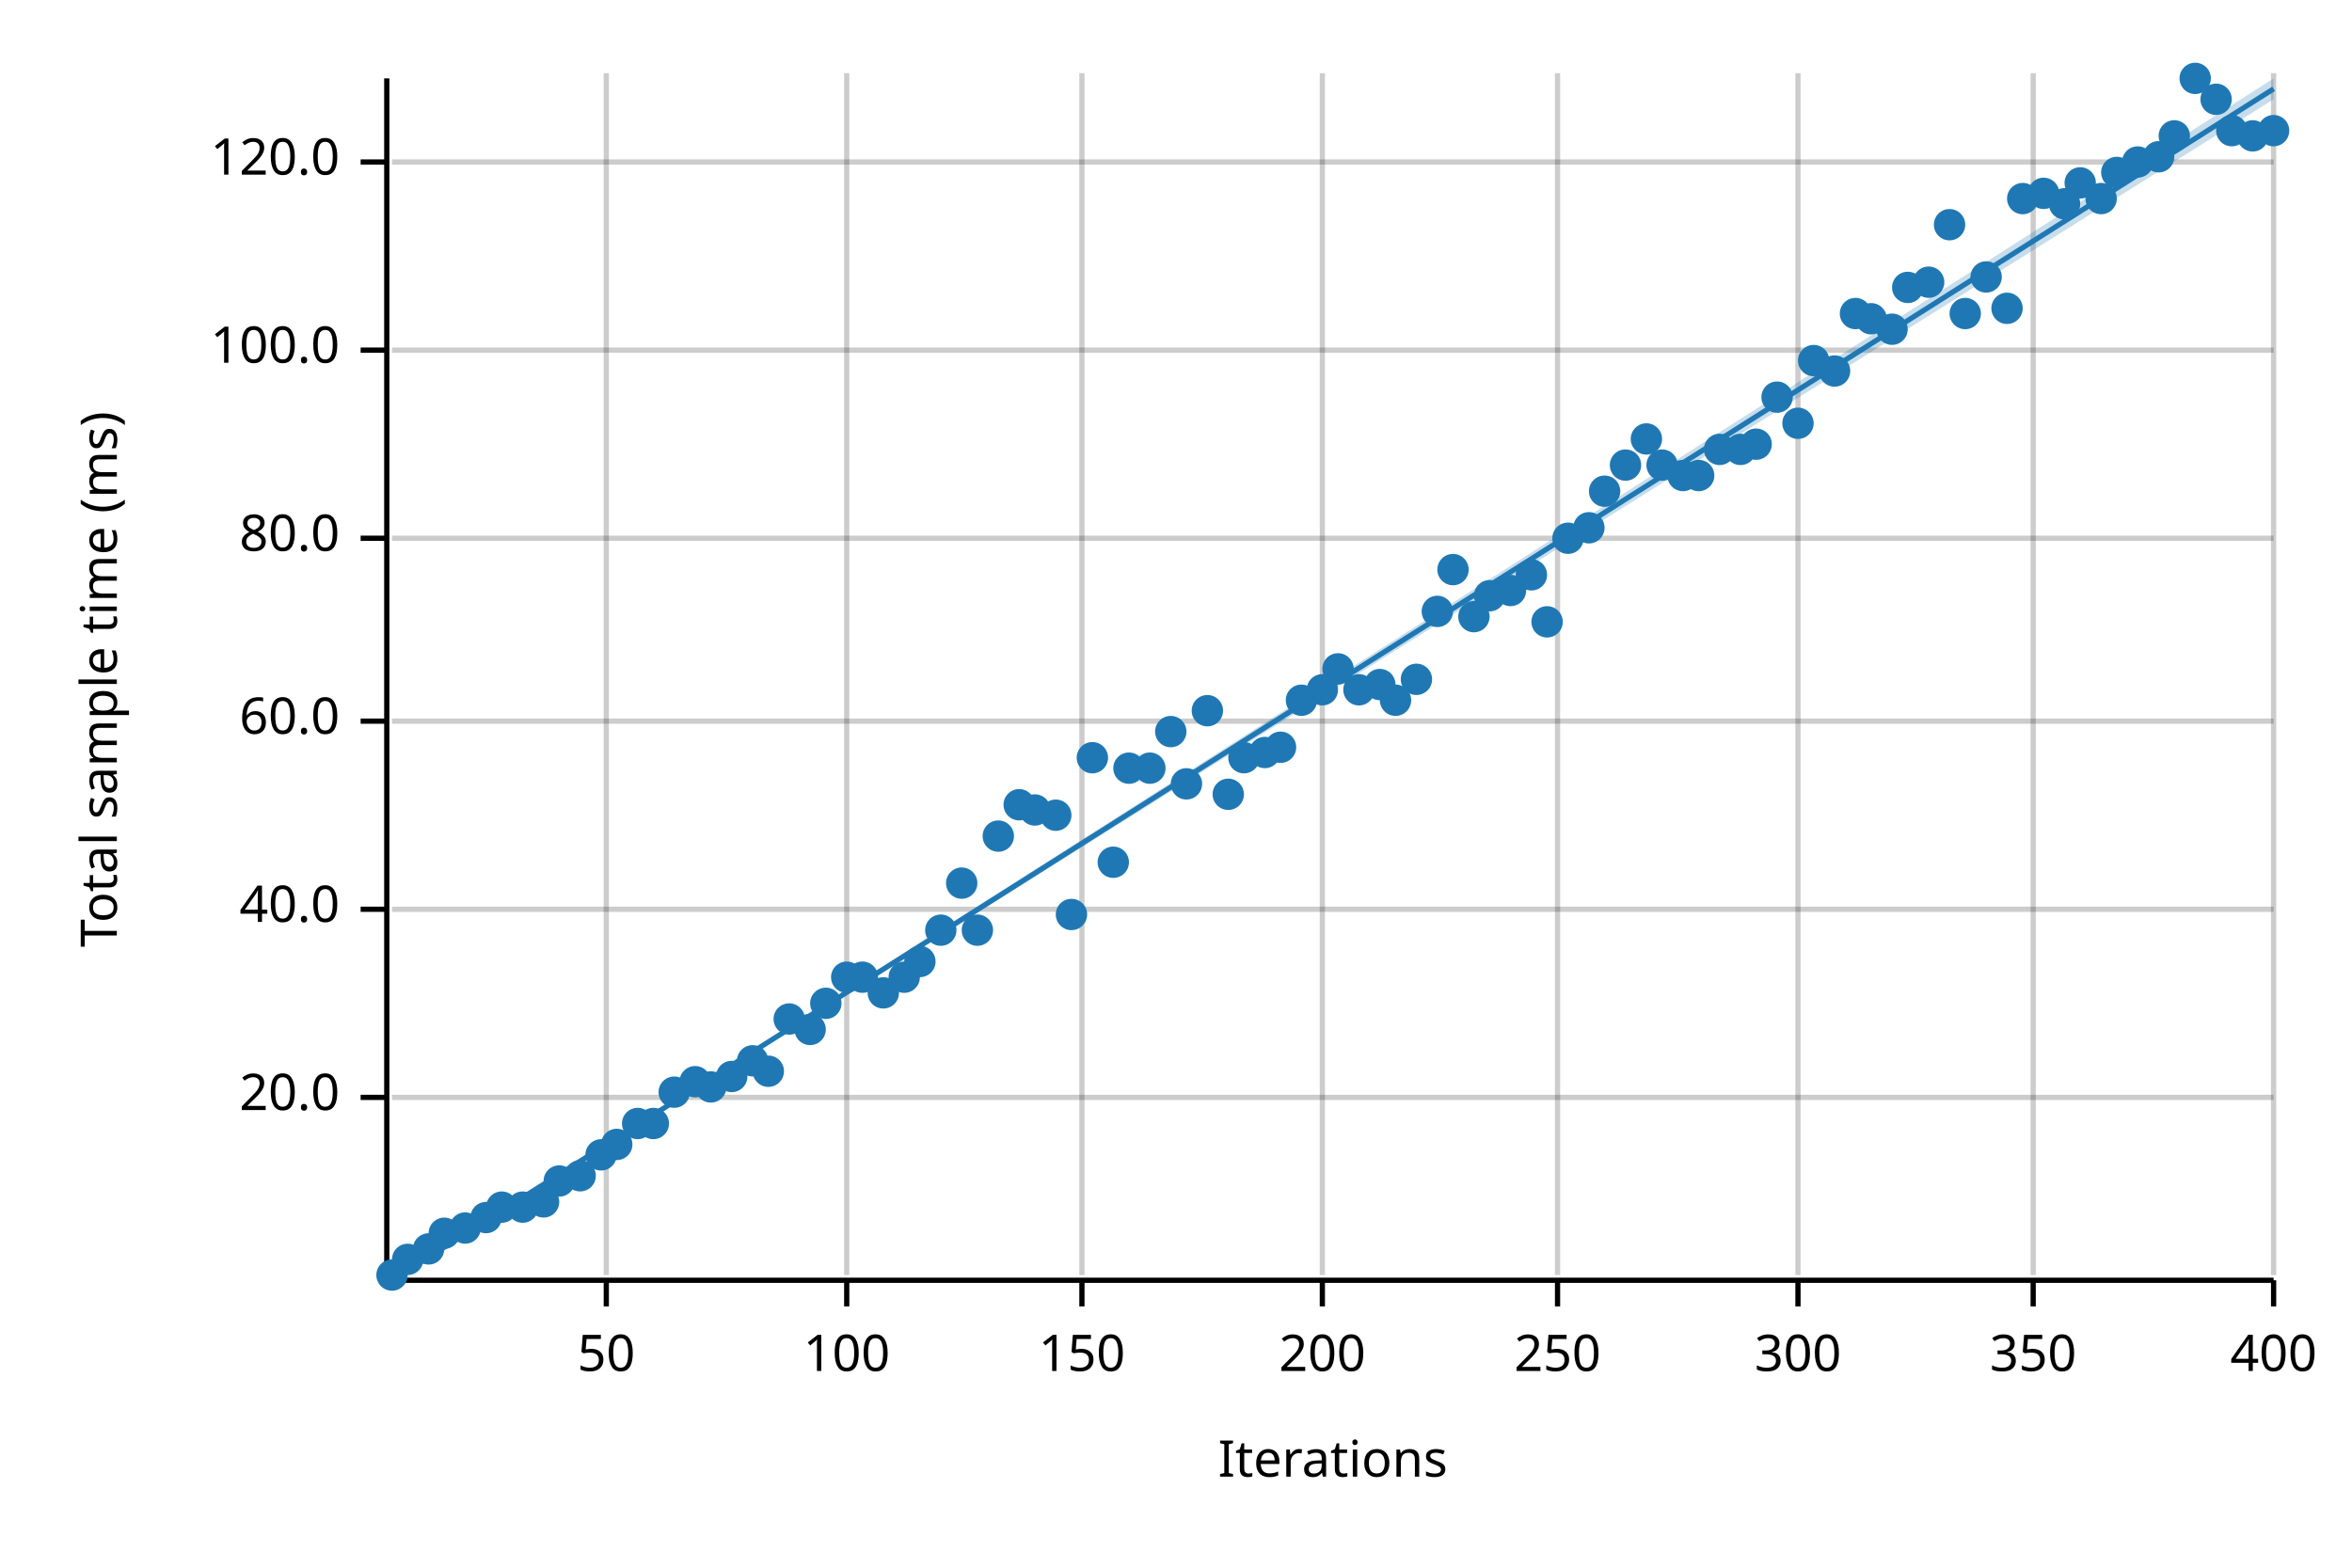
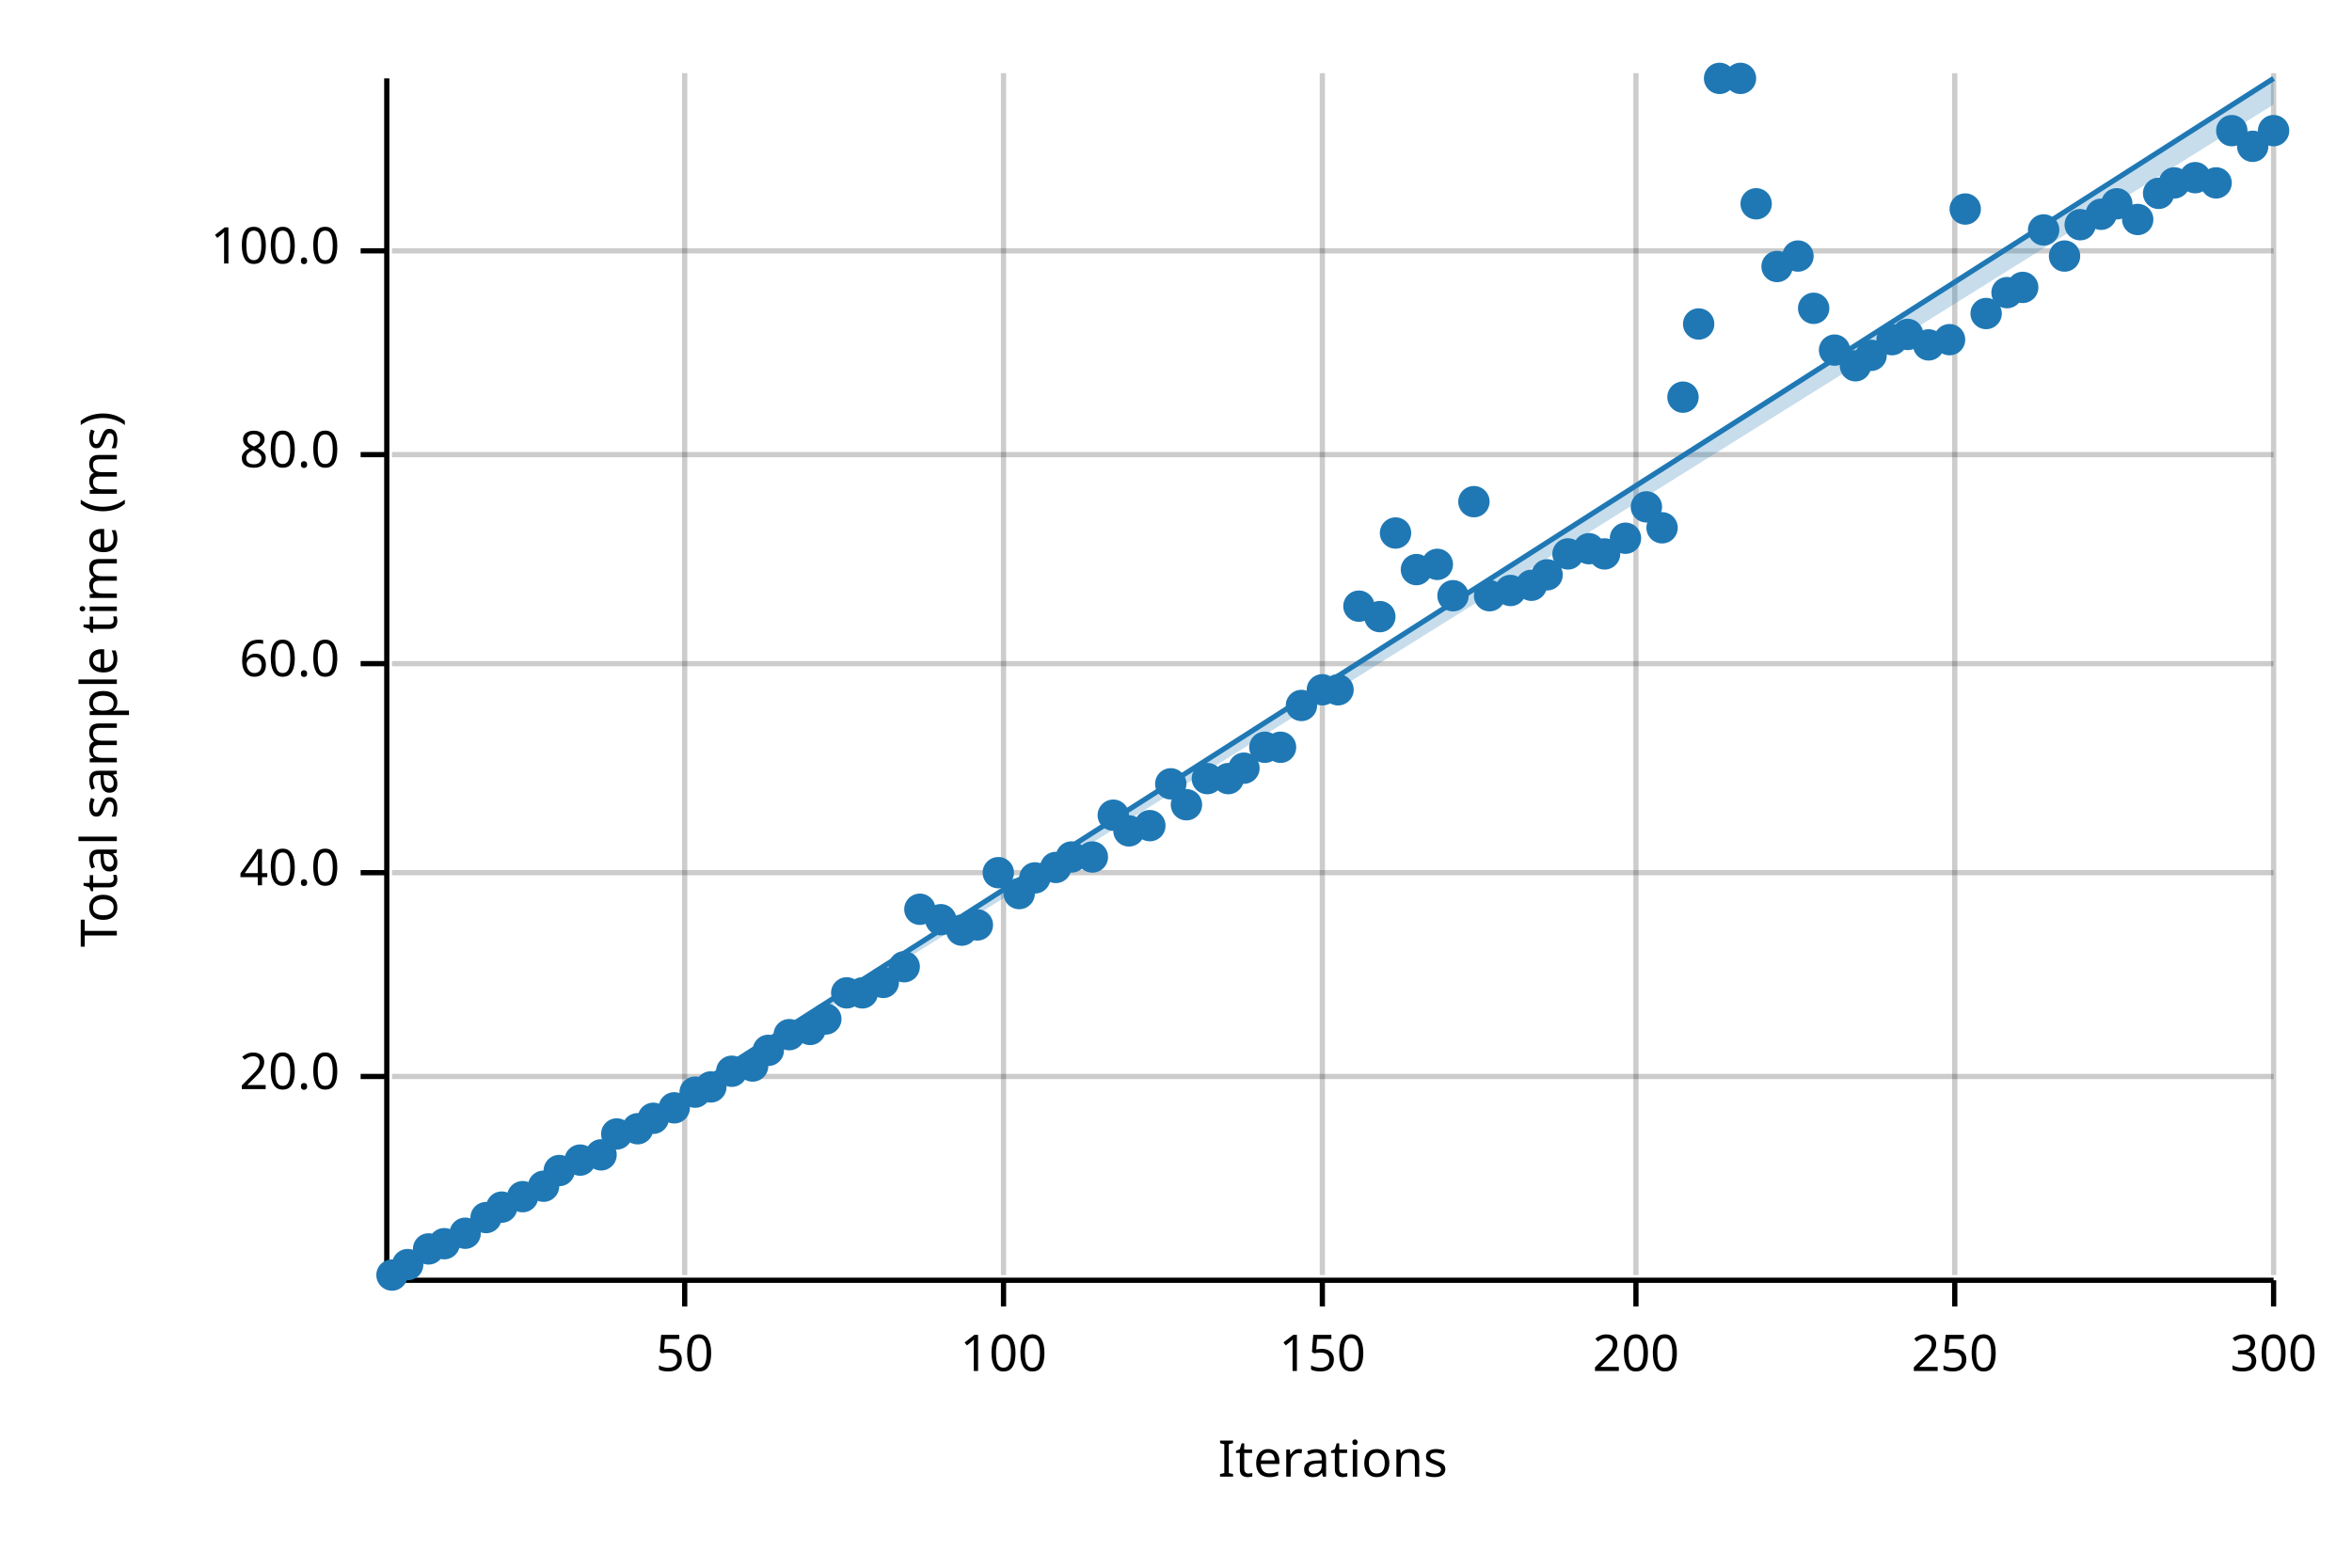
<svg xmlns="http://www.w3.org/2000/svg" width="450" height="300" viewBox="0 0 450 300">
  <text x="15" y="130" dy="0.76em" text-anchor="middle" font-family="sans-serif" font-size="9.677" opacity="1" fill="#000000" transform="rotate(270, 15, 130)">
Total sample time (ms)
</text>
  <text x="255" y="285" dy="-0.5ex" text-anchor="middle" font-family="sans-serif" font-size="9.677" opacity="1" fill="#000000">
Iterations
</text>
-   <line opacity="0.2" stroke="#000000" stroke-width="1" x1="116" y1="244" x2="116" y2="14" />
-   <line opacity="0.2" stroke="#000000" stroke-width="1" x1="162" y1="244" x2="162" y2="14" />
-   <line opacity="0.2" stroke="#000000" stroke-width="1" x1="207" y1="244" x2="207" y2="14" />
+   <line opacity="0.2" stroke="#000000" stroke-width="1" x1="131" y1="244" x2="131" y2="14" />
+   <line opacity="0.2" stroke="#000000" stroke-width="1" x1="192" y1="244" x2="192" y2="14" />
  <line opacity="0.2" stroke="#000000" stroke-width="1" x1="253" y1="244" x2="253" y2="14" />
-   <line opacity="0.2" stroke="#000000" stroke-width="1" x1="298" y1="244" x2="298" y2="14" />
-   <line opacity="0.2" stroke="#000000" stroke-width="1" x1="344" y1="244" x2="344" y2="14" />
-   <line opacity="0.2" stroke="#000000" stroke-width="1" x1="389" y1="244" x2="389" y2="14" />
+   <line opacity="0.2" stroke="#000000" stroke-width="1" x1="313" y1="244" x2="313" y2="14" />
+   <line opacity="0.2" stroke="#000000" stroke-width="1" x1="374" y1="244" x2="374" y2="14" />
  <line opacity="0.2" stroke="#000000" stroke-width="1" x1="435" y1="244" x2="435" y2="14" />
-   <line opacity="0.2" stroke="#000000" stroke-width="1" x1="75" y1="210" x2="435" y2="210" />
-   <line opacity="0.2" stroke="#000000" stroke-width="1" x1="75" y1="174" x2="435" y2="174" />
-   <line opacity="0.2" stroke="#000000" stroke-width="1" x1="75" y1="138" x2="435" y2="138" />
-   <line opacity="0.2" stroke="#000000" stroke-width="1" x1="75" y1="103" x2="435" y2="103" />
-   <line opacity="0.2" stroke="#000000" stroke-width="1" x1="75" y1="67" x2="435" y2="67" />
-   <line opacity="0.2" stroke="#000000" stroke-width="1" x1="75" y1="31" x2="435" y2="31" />
+   <line opacity="0.2" stroke="#000000" stroke-width="1" x1="75" y1="206" x2="435" y2="206" />
+   <line opacity="0.2" stroke="#000000" stroke-width="1" x1="75" y1="167" x2="435" y2="167" />
+   <line opacity="0.2" stroke="#000000" stroke-width="1" x1="75" y1="127" x2="435" y2="127" />
+   <line opacity="0.2" stroke="#000000" stroke-width="1" x1="75" y1="87" x2="435" y2="87" />
+   <line opacity="0.2" stroke="#000000" stroke-width="1" x1="75" y1="48" x2="435" y2="48" />
  <polyline fill="none" opacity="1" stroke="#000000" stroke-width="1" points="74,15 74,245 " />
-   <text x="65" y="210" dy="0.5ex" text-anchor="end" font-family="sans-serif" font-size="9.677" opacity="1" fill="#000000">
+   <text x="65" y="206" dy="0.5ex" text-anchor="end" font-family="sans-serif" font-size="9.677" opacity="1" fill="#000000">
20.0
</text>
-   <polyline fill="none" opacity="1" stroke="#000000" stroke-width="1" points="69,210 74,210 " />
-   <text x="65" y="174" dy="0.5ex" text-anchor="end" font-family="sans-serif" font-size="9.677" opacity="1" fill="#000000">
+   <polyline fill="none" opacity="1" stroke="#000000" stroke-width="1" points="69,206 74,206 " />
+   <text x="65" y="167" dy="0.5ex" text-anchor="end" font-family="sans-serif" font-size="9.677" opacity="1" fill="#000000">
40.0
</text>
-   <polyline fill="none" opacity="1" stroke="#000000" stroke-width="1" points="69,174 74,174 " />
-   <text x="65" y="138" dy="0.5ex" text-anchor="end" font-family="sans-serif" font-size="9.677" opacity="1" fill="#000000">
+   <polyline fill="none" opacity="1" stroke="#000000" stroke-width="1" points="69,167 74,167 " />
+   <text x="65" y="127" dy="0.5ex" text-anchor="end" font-family="sans-serif" font-size="9.677" opacity="1" fill="#000000">
60.0
</text>
-   <polyline fill="none" opacity="1" stroke="#000000" stroke-width="1" points="69,138 74,138 " />
-   <text x="65" y="103" dy="0.5ex" text-anchor="end" font-family="sans-serif" font-size="9.677" opacity="1" fill="#000000">
+   <polyline fill="none" opacity="1" stroke="#000000" stroke-width="1" points="69,127 74,127 " />
+   <text x="65" y="87" dy="0.5ex" text-anchor="end" font-family="sans-serif" font-size="9.677" opacity="1" fill="#000000">
80.0
</text>
-   <polyline fill="none" opacity="1" stroke="#000000" stroke-width="1" points="69,103 74,103 " />
-   <text x="65" y="67" dy="0.5ex" text-anchor="end" font-family="sans-serif" font-size="9.677" opacity="1" fill="#000000">
+   <polyline fill="none" opacity="1" stroke="#000000" stroke-width="1" points="69,87 74,87 " />
+   <text x="65" y="48" dy="0.5ex" text-anchor="end" font-family="sans-serif" font-size="9.677" opacity="1" fill="#000000">
100.0
</text>
-   <polyline fill="none" opacity="1" stroke="#000000" stroke-width="1" points="69,67 74,67 " />
-   <text x="65" y="31" dy="0.5ex" text-anchor="end" font-family="sans-serif" font-size="9.677" opacity="1" fill="#000000">
- 120.0
- </text>
-   <polyline fill="none" opacity="1" stroke="#000000" stroke-width="1" points="69,31 74,31 " />
+   <polyline fill="none" opacity="1" stroke="#000000" stroke-width="1" points="69,48 74,48 " />
  <polyline fill="none" opacity="1" stroke="#000000" stroke-width="1" points="75,245 435,245 " />
-   <text x="116" y="255" dy="0.76em" text-anchor="middle" font-family="sans-serif" font-size="9.677" opacity="1" fill="#000000">
+   <text x="131" y="255" dy="0.76em" text-anchor="middle" font-family="sans-serif" font-size="9.677" opacity="1" fill="#000000">
50
</text>
-   <polyline fill="none" opacity="1" stroke="#000000" stroke-width="1" points="116,245 116,250 " />
-   <text x="162" y="255" dy="0.76em" text-anchor="middle" font-family="sans-serif" font-size="9.677" opacity="1" fill="#000000">
+   <polyline fill="none" opacity="1" stroke="#000000" stroke-width="1" points="131,245 131,250 " />
+   <text x="192" y="255" dy="0.76em" text-anchor="middle" font-family="sans-serif" font-size="9.677" opacity="1" fill="#000000">
100
</text>
-   <polyline fill="none" opacity="1" stroke="#000000" stroke-width="1" points="162,245 162,250 " />
-   <text x="207" y="255" dy="0.76em" text-anchor="middle" font-family="sans-serif" font-size="9.677" opacity="1" fill="#000000">
+   <polyline fill="none" opacity="1" stroke="#000000" stroke-width="1" points="192,245 192,250 " />
+   <text x="253" y="255" dy="0.76em" text-anchor="middle" font-family="sans-serif" font-size="9.677" opacity="1" fill="#000000">
150
</text>
-   <polyline fill="none" opacity="1" stroke="#000000" stroke-width="1" points="207,245 207,250 " />
-   <text x="253" y="255" dy="0.76em" text-anchor="middle" font-family="sans-serif" font-size="9.677" opacity="1" fill="#000000">
+   <polyline fill="none" opacity="1" stroke="#000000" stroke-width="1" points="253,245 253,250 " />
+   <text x="313" y="255" dy="0.76em" text-anchor="middle" font-family="sans-serif" font-size="9.677" opacity="1" fill="#000000">
200
</text>
-   <polyline fill="none" opacity="1" stroke="#000000" stroke-width="1" points="253,245 253,250 " />
-   <text x="298" y="255" dy="0.76em" text-anchor="middle" font-family="sans-serif" font-size="9.677" opacity="1" fill="#000000">
+   <polyline fill="none" opacity="1" stroke="#000000" stroke-width="1" points="313,245 313,250 " />
+   <text x="374" y="255" dy="0.76em" text-anchor="middle" font-family="sans-serif" font-size="9.677" opacity="1" fill="#000000">
250
</text>
-   <polyline fill="none" opacity="1" stroke="#000000" stroke-width="1" points="298,245 298,250 " />
-   <text x="344" y="255" dy="0.76em" text-anchor="middle" font-family="sans-serif" font-size="9.677" opacity="1" fill="#000000">
+   <polyline fill="none" opacity="1" stroke="#000000" stroke-width="1" points="374,245 374,250 " />
+   <text x="435" y="255" dy="0.76em" text-anchor="middle" font-family="sans-serif" font-size="9.677" opacity="1" fill="#000000">
300
- </text>
-   <polyline fill="none" opacity="1" stroke="#000000" stroke-width="1" points="344,245 344,250 " />
-   <text x="389" y="255" dy="0.76em" text-anchor="middle" font-family="sans-serif" font-size="9.677" opacity="1" fill="#000000">
- 350
- </text>
-   <polyline fill="none" opacity="1" stroke="#000000" stroke-width="1" points="389,245 389,250 " />
-   <text x="435" y="255" dy="0.76em" text-anchor="middle" font-family="sans-serif" font-size="9.677" opacity="1" fill="#000000">
- 400
</text>
  <polyline fill="none" opacity="1" stroke="#000000" stroke-width="1" points="435,245 435,250 " />
  <circle cx="75" cy="244" r="3" opacity="1" fill="#1F78B4" stroke="none" stroke-width="1" />
-   <circle cx="78" cy="241" r="3" opacity="1" fill="#1F78B4" stroke="none" stroke-width="1" />
+   <circle cx="78" cy="242" r="3" opacity="1" fill="#1F78B4" stroke="none" stroke-width="1" />
  <circle cx="82" cy="239" r="3" opacity="1" fill="#1F78B4" stroke="none" stroke-width="1" />
-   <circle cx="85" cy="236" r="3" opacity="1" fill="#1F78B4" stroke="none" stroke-width="1" />
-   <circle cx="89" cy="235" r="3" opacity="1" fill="#1F78B4" stroke="none" stroke-width="1" />
+   <circle cx="85" cy="238" r="3" opacity="1" fill="#1F78B4" stroke="none" stroke-width="1" />
+   <circle cx="89" cy="236" r="3" opacity="1" fill="#1F78B4" stroke="none" stroke-width="1" />
  <circle cx="93" cy="233" r="3" opacity="1" fill="#1F78B4" stroke="none" stroke-width="1" />
  <circle cx="96" cy="231" r="3" opacity="1" fill="#1F78B4" stroke="none" stroke-width="1" />
-   <circle cx="100" cy="231" r="3" opacity="1" fill="#1F78B4" stroke="none" stroke-width="1" />
-   <circle cx="104" cy="230" r="3" opacity="1" fill="#1F78B4" stroke="none" stroke-width="1" />
-   <circle cx="107" cy="226" r="3" opacity="1" fill="#1F78B4" stroke="none" stroke-width="1" />
-   <circle cx="111" cy="225" r="3" opacity="1" fill="#1F78B4" stroke="none" stroke-width="1" />
+   <circle cx="100" cy="229" r="3" opacity="1" fill="#1F78B4" stroke="none" stroke-width="1" />
+   <circle cx="104" cy="227" r="3" opacity="1" fill="#1F78B4" stroke="none" stroke-width="1" />
+   <circle cx="107" cy="224" r="3" opacity="1" fill="#1F78B4" stroke="none" stroke-width="1" />
+   <circle cx="111" cy="222" r="3" opacity="1" fill="#1F78B4" stroke="none" stroke-width="1" />
  <circle cx="115" cy="221" r="3" opacity="1" fill="#1F78B4" stroke="none" stroke-width="1" />
-   <circle cx="118" cy="219" r="3" opacity="1" fill="#1F78B4" stroke="none" stroke-width="1" />
-   <circle cx="122" cy="215" r="3" opacity="1" fill="#1F78B4" stroke="none" stroke-width="1" />
-   <circle cx="125" cy="215" r="3" opacity="1" fill="#1F78B4" stroke="none" stroke-width="1" />
-   <circle cx="129" cy="209" r="3" opacity="1" fill="#1F78B4" stroke="none" stroke-width="1" />
-   <circle cx="133" cy="207" r="3" opacity="1" fill="#1F78B4" stroke="none" stroke-width="1" />
+   <circle cx="118" cy="217" r="3" opacity="1" fill="#1F78B4" stroke="none" stroke-width="1" />
+   <circle cx="122" cy="216" r="3" opacity="1" fill="#1F78B4" stroke="none" stroke-width="1" />
+   <circle cx="125" cy="214" r="3" opacity="1" fill="#1F78B4" stroke="none" stroke-width="1" />
+   <circle cx="129" cy="212" r="3" opacity="1" fill="#1F78B4" stroke="none" stroke-width="1" />
+   <circle cx="133" cy="209" r="3" opacity="1" fill="#1F78B4" stroke="none" stroke-width="1" />
  <circle cx="136" cy="208" r="3" opacity="1" fill="#1F78B4" stroke="none" stroke-width="1" />
-   <circle cx="140" cy="206" r="3" opacity="1" fill="#1F78B4" stroke="none" stroke-width="1" />
-   <circle cx="144" cy="203" r="3" opacity="1" fill="#1F78B4" stroke="none" stroke-width="1" />
-   <circle cx="147" cy="205" r="3" opacity="1" fill="#1F78B4" stroke="none" stroke-width="1" />
-   <circle cx="151" cy="195" r="3" opacity="1" fill="#1F78B4" stroke="none" stroke-width="1" />
+   <circle cx="140" cy="205" r="3" opacity="1" fill="#1F78B4" stroke="none" stroke-width="1" />
+   <circle cx="144" cy="204" r="3" opacity="1" fill="#1F78B4" stroke="none" stroke-width="1" />
+   <circle cx="147" cy="201" r="3" opacity="1" fill="#1F78B4" stroke="none" stroke-width="1" />
+   <circle cx="151" cy="198" r="3" opacity="1" fill="#1F78B4" stroke="none" stroke-width="1" />
  <circle cx="155" cy="197" r="3" opacity="1" fill="#1F78B4" stroke="none" stroke-width="1" />
-   <circle cx="158" cy="192" r="3" opacity="1" fill="#1F78B4" stroke="none" stroke-width="1" />
-   <circle cx="162" cy="187" r="3" opacity="1" fill="#1F78B4" stroke="none" stroke-width="1" />
-   <circle cx="165" cy="187" r="3" opacity="1" fill="#1F78B4" stroke="none" stroke-width="1" />
-   <circle cx="169" cy="190" r="3" opacity="1" fill="#1F78B4" stroke="none" stroke-width="1" />
-   <circle cx="173" cy="187" r="3" opacity="1" fill="#1F78B4" stroke="none" stroke-width="1" />
-   <circle cx="176" cy="184" r="3" opacity="1" fill="#1F78B4" stroke="none" stroke-width="1" />
-   <circle cx="180" cy="178" r="3" opacity="1" fill="#1F78B4" stroke="none" stroke-width="1" />
-   <circle cx="184" cy="169" r="3" opacity="1" fill="#1F78B4" stroke="none" stroke-width="1" />
-   <circle cx="187" cy="178" r="3" opacity="1" fill="#1F78B4" stroke="none" stroke-width="1" />
-   <circle cx="191" cy="160" r="3" opacity="1" fill="#1F78B4" stroke="none" stroke-width="1" />
-   <circle cx="195" cy="154" r="3" opacity="1" fill="#1F78B4" stroke="none" stroke-width="1" />
-   <circle cx="198" cy="155" r="3" opacity="1" fill="#1F78B4" stroke="none" stroke-width="1" />
-   <circle cx="202" cy="156" r="3" opacity="1" fill="#1F78B4" stroke="none" stroke-width="1" />
-   <circle cx="205" cy="175" r="3" opacity="1" fill="#1F78B4" stroke="none" stroke-width="1" />
-   <circle cx="209" cy="145" r="3" opacity="1" fill="#1F78B4" stroke="none" stroke-width="1" />
-   <circle cx="213" cy="165" r="3" opacity="1" fill="#1F78B4" stroke="none" stroke-width="1" />
-   <circle cx="216" cy="147" r="3" opacity="1" fill="#1F78B4" stroke="none" stroke-width="1" />
-   <circle cx="220" cy="147" r="3" opacity="1" fill="#1F78B4" stroke="none" stroke-width="1" />
-   <circle cx="224" cy="140" r="3" opacity="1" fill="#1F78B4" stroke="none" stroke-width="1" />
-   <circle cx="227" cy="150" r="3" opacity="1" fill="#1F78B4" stroke="none" stroke-width="1" />
-   <circle cx="231" cy="136" r="3" opacity="1" fill="#1F78B4" stroke="none" stroke-width="1" />
-   <circle cx="235" cy="152" r="3" opacity="1" fill="#1F78B4" stroke="none" stroke-width="1" />
-   <circle cx="238" cy="145" r="3" opacity="1" fill="#1F78B4" stroke="none" stroke-width="1" />
-   <circle cx="242" cy="144" r="3" opacity="1" fill="#1F78B4" stroke="none" stroke-width="1" />
+   <circle cx="158" cy="195" r="3" opacity="1" fill="#1F78B4" stroke="none" stroke-width="1" />
+   <circle cx="162" cy="190" r="3" opacity="1" fill="#1F78B4" stroke="none" stroke-width="1" />
+   <circle cx="165" cy="190" r="3" opacity="1" fill="#1F78B4" stroke="none" stroke-width="1" />
+   <circle cx="169" cy="188" r="3" opacity="1" fill="#1F78B4" stroke="none" stroke-width="1" />
+   <circle cx="173" cy="185" r="3" opacity="1" fill="#1F78B4" stroke="none" stroke-width="1" />
+   <circle cx="176" cy="174" r="3" opacity="1" fill="#1F78B4" stroke="none" stroke-width="1" />
+   <circle cx="180" cy="176" r="3" opacity="1" fill="#1F78B4" stroke="none" stroke-width="1" />
+   <circle cx="184" cy="178" r="3" opacity="1" fill="#1F78B4" stroke="none" stroke-width="1" />
+   <circle cx="187" cy="177" r="3" opacity="1" fill="#1F78B4" stroke="none" stroke-width="1" />
+   <circle cx="191" cy="167" r="3" opacity="1" fill="#1F78B4" stroke="none" stroke-width="1" />
+   <circle cx="195" cy="171" r="3" opacity="1" fill="#1F78B4" stroke="none" stroke-width="1" />
+   <circle cx="198" cy="168" r="3" opacity="1" fill="#1F78B4" stroke="none" stroke-width="1" />
+   <circle cx="202" cy="166" r="3" opacity="1" fill="#1F78B4" stroke="none" stroke-width="1" />
+   <circle cx="205" cy="164" r="3" opacity="1" fill="#1F78B4" stroke="none" stroke-width="1" />
+   <circle cx="209" cy="164" r="3" opacity="1" fill="#1F78B4" stroke="none" stroke-width="1" />
+   <circle cx="213" cy="156" r="3" opacity="1" fill="#1F78B4" stroke="none" stroke-width="1" />
+   <circle cx="216" cy="159" r="3" opacity="1" fill="#1F78B4" stroke="none" stroke-width="1" />
+   <circle cx="220" cy="158" r="3" opacity="1" fill="#1F78B4" stroke="none" stroke-width="1" />
+   <circle cx="224" cy="150" r="3" opacity="1" fill="#1F78B4" stroke="none" stroke-width="1" />
+   <circle cx="227" cy="154" r="3" opacity="1" fill="#1F78B4" stroke="none" stroke-width="1" />
+   <circle cx="231" cy="149" r="3" opacity="1" fill="#1F78B4" stroke="none" stroke-width="1" />
+   <circle cx="235" cy="149" r="3" opacity="1" fill="#1F78B4" stroke="none" stroke-width="1" />
+   <circle cx="238" cy="147" r="3" opacity="1" fill="#1F78B4" stroke="none" stroke-width="1" />
+   <circle cx="242" cy="143" r="3" opacity="1" fill="#1F78B4" stroke="none" stroke-width="1" />
  <circle cx="245" cy="143" r="3" opacity="1" fill="#1F78B4" stroke="none" stroke-width="1" />
-   <circle cx="249" cy="134" r="3" opacity="1" fill="#1F78B4" stroke="none" stroke-width="1" />
+   <circle cx="249" cy="135" r="3" opacity="1" fill="#1F78B4" stroke="none" stroke-width="1" />
  <circle cx="253" cy="132" r="3" opacity="1" fill="#1F78B4" stroke="none" stroke-width="1" />
-   <circle cx="256" cy="128" r="3" opacity="1" fill="#1F78B4" stroke="none" stroke-width="1" />
-   <circle cx="260" cy="132" r="3" opacity="1" fill="#1F78B4" stroke="none" stroke-width="1" />
-   <circle cx="264" cy="131" r="3" opacity="1" fill="#1F78B4" stroke="none" stroke-width="1" />
-   <circle cx="267" cy="134" r="3" opacity="1" fill="#1F78B4" stroke="none" stroke-width="1" />
-   <circle cx="271" cy="130" r="3" opacity="1" fill="#1F78B4" stroke="none" stroke-width="1" />
-   <circle cx="275" cy="117" r="3" opacity="1" fill="#1F78B4" stroke="none" stroke-width="1" />
-   <circle cx="278" cy="109" r="3" opacity="1" fill="#1F78B4" stroke="none" stroke-width="1" />
-   <circle cx="282" cy="118" r="3" opacity="1" fill="#1F78B4" stroke="none" stroke-width="1" />
+   <circle cx="256" cy="132" r="3" opacity="1" fill="#1F78B4" stroke="none" stroke-width="1" />
+   <circle cx="260" cy="116" r="3" opacity="1" fill="#1F78B4" stroke="none" stroke-width="1" />
+   <circle cx="264" cy="118" r="3" opacity="1" fill="#1F78B4" stroke="none" stroke-width="1" />
+   <circle cx="267" cy="102" r="3" opacity="1" fill="#1F78B4" stroke="none" stroke-width="1" />
+   <circle cx="271" cy="109" r="3" opacity="1" fill="#1F78B4" stroke="none" stroke-width="1" />
+   <circle cx="275" cy="108" r="3" opacity="1" fill="#1F78B4" stroke="none" stroke-width="1" />
+   <circle cx="278" cy="114" r="3" opacity="1" fill="#1F78B4" stroke="none" stroke-width="1" />
+   <circle cx="282" cy="96" r="3" opacity="1" fill="#1F78B4" stroke="none" stroke-width="1" />
  <circle cx="285" cy="114" r="3" opacity="1" fill="#1F78B4" stroke="none" stroke-width="1" />
  <circle cx="289" cy="113" r="3" opacity="1" fill="#1F78B4" stroke="none" stroke-width="1" />
-   <circle cx="293" cy="110" r="3" opacity="1" fill="#1F78B4" stroke="none" stroke-width="1" />
-   <circle cx="296" cy="119" r="3" opacity="1" fill="#1F78B4" stroke="none" stroke-width="1" />
-   <circle cx="300" cy="103" r="3" opacity="1" fill="#1F78B4" stroke="none" stroke-width="1" />
-   <circle cx="304" cy="101" r="3" opacity="1" fill="#1F78B4" stroke="none" stroke-width="1" />
-   <circle cx="307" cy="94" r="3" opacity="1" fill="#1F78B4" stroke="none" stroke-width="1" />
-   <circle cx="311" cy="89" r="3" opacity="1" fill="#1F78B4" stroke="none" stroke-width="1" />
-   <circle cx="315" cy="84" r="3" opacity="1" fill="#1F78B4" stroke="none" stroke-width="1" />
-   <circle cx="318" cy="89" r="3" opacity="1" fill="#1F78B4" stroke="none" stroke-width="1" />
-   <circle cx="322" cy="91" r="3" opacity="1" fill="#1F78B4" stroke="none" stroke-width="1" />
-   <circle cx="325" cy="91" r="3" opacity="1" fill="#1F78B4" stroke="none" stroke-width="1" />
-   <circle cx="329" cy="86" r="3" opacity="1" fill="#1F78B4" stroke="none" stroke-width="1" />
-   <circle cx="333" cy="86" r="3" opacity="1" fill="#1F78B4" stroke="none" stroke-width="1" />
-   <circle cx="336" cy="85" r="3" opacity="1" fill="#1F78B4" stroke="none" stroke-width="1" />
-   <circle cx="340" cy="76" r="3" opacity="1" fill="#1F78B4" stroke="none" stroke-width="1" />
-   <circle cx="344" cy="81" r="3" opacity="1" fill="#1F78B4" stroke="none" stroke-width="1" />
-   <circle cx="347" cy="69" r="3" opacity="1" fill="#1F78B4" stroke="none" stroke-width="1" />
-   <circle cx="351" cy="71" r="3" opacity="1" fill="#1F78B4" stroke="none" stroke-width="1" />
-   <circle cx="355" cy="60" r="3" opacity="1" fill="#1F78B4" stroke="none" stroke-width="1" />
-   <circle cx="358" cy="61" r="3" opacity="1" fill="#1F78B4" stroke="none" stroke-width="1" />
-   <circle cx="362" cy="63" r="3" opacity="1" fill="#1F78B4" stroke="none" stroke-width="1" />
-   <circle cx="365" cy="55" r="3" opacity="1" fill="#1F78B4" stroke="none" stroke-width="1" />
-   <circle cx="369" cy="54" r="3" opacity="1" fill="#1F78B4" stroke="none" stroke-width="1" />
-   <circle cx="373" cy="43" r="3" opacity="1" fill="#1F78B4" stroke="none" stroke-width="1" />
-   <circle cx="376" cy="60" r="3" opacity="1" fill="#1F78B4" stroke="none" stroke-width="1" />
-   <circle cx="380" cy="53" r="3" opacity="1" fill="#1F78B4" stroke="none" stroke-width="1" />
-   <circle cx="384" cy="59" r="3" opacity="1" fill="#1F78B4" stroke="none" stroke-width="1" />
-   <circle cx="387" cy="38" r="3" opacity="1" fill="#1F78B4" stroke="none" stroke-width="1" />
-   <circle cx="391" cy="37" r="3" opacity="1" fill="#1F78B4" stroke="none" stroke-width="1" />
-   <circle cx="395" cy="39" r="3" opacity="1" fill="#1F78B4" stroke="none" stroke-width="1" />
-   <circle cx="398" cy="35" r="3" opacity="1" fill="#1F78B4" stroke="none" stroke-width="1" />
-   <circle cx="402" cy="38" r="3" opacity="1" fill="#1F78B4" stroke="none" stroke-width="1" />
-   <circle cx="405" cy="33" r="3" opacity="1" fill="#1F78B4" stroke="none" stroke-width="1" />
-   <circle cx="409" cy="31" r="3" opacity="1" fill="#1F78B4" stroke="none" stroke-width="1" />
-   <circle cx="413" cy="30" r="3" opacity="1" fill="#1F78B4" stroke="none" stroke-width="1" />
-   <circle cx="416" cy="26" r="3" opacity="1" fill="#1F78B4" stroke="none" stroke-width="1" />
-   <circle cx="420" cy="15" r="3" opacity="1" fill="#1F78B4" stroke="none" stroke-width="1" />
-   <circle cx="424" cy="19" r="3" opacity="1" fill="#1F78B4" stroke="none" stroke-width="1" />
+   <circle cx="293" cy="112" r="3" opacity="1" fill="#1F78B4" stroke="none" stroke-width="1" />
+   <circle cx="296" cy="110" r="3" opacity="1" fill="#1F78B4" stroke="none" stroke-width="1" />
+   <circle cx="300" cy="106" r="3" opacity="1" fill="#1F78B4" stroke="none" stroke-width="1" />
+   <circle cx="304" cy="105" r="3" opacity="1" fill="#1F78B4" stroke="none" stroke-width="1" />
+   <circle cx="307" cy="106" r="3" opacity="1" fill="#1F78B4" stroke="none" stroke-width="1" />
+   <circle cx="311" cy="103" r="3" opacity="1" fill="#1F78B4" stroke="none" stroke-width="1" />
+   <circle cx="315" cy="97" r="3" opacity="1" fill="#1F78B4" stroke="none" stroke-width="1" />
+   <circle cx="318" cy="101" r="3" opacity="1" fill="#1F78B4" stroke="none" stroke-width="1" />
+   <circle cx="322" cy="76" r="3" opacity="1" fill="#1F78B4" stroke="none" stroke-width="1" />
+   <circle cx="325" cy="62" r="3" opacity="1" fill="#1F78B4" stroke="none" stroke-width="1" />
+   <circle cx="329" cy="15" r="3" opacity="1" fill="#1F78B4" stroke="none" stroke-width="1" />
+   <circle cx="333" cy="15" r="3" opacity="1" fill="#1F78B4" stroke="none" stroke-width="1" />
+   <circle cx="336" cy="39" r="3" opacity="1" fill="#1F78B4" stroke="none" stroke-width="1" />
+   <circle cx="340" cy="51" r="3" opacity="1" fill="#1F78B4" stroke="none" stroke-width="1" />
+   <circle cx="344" cy="49" r="3" opacity="1" fill="#1F78B4" stroke="none" stroke-width="1" />
+   <circle cx="347" cy="59" r="3" opacity="1" fill="#1F78B4" stroke="none" stroke-width="1" />
+   <circle cx="351" cy="67" r="3" opacity="1" fill="#1F78B4" stroke="none" stroke-width="1" />
+   <circle cx="355" cy="70" r="3" opacity="1" fill="#1F78B4" stroke="none" stroke-width="1" />
+   <circle cx="358" cy="68" r="3" opacity="1" fill="#1F78B4" stroke="none" stroke-width="1" />
+   <circle cx="362" cy="65" r="3" opacity="1" fill="#1F78B4" stroke="none" stroke-width="1" />
+   <circle cx="365" cy="64" r="3" opacity="1" fill="#1F78B4" stroke="none" stroke-width="1" />
+   <circle cx="369" cy="66" r="3" opacity="1" fill="#1F78B4" stroke="none" stroke-width="1" />
+   <circle cx="373" cy="65" r="3" opacity="1" fill="#1F78B4" stroke="none" stroke-width="1" />
+   <circle cx="376" cy="40" r="3" opacity="1" fill="#1F78B4" stroke="none" stroke-width="1" />
+   <circle cx="380" cy="60" r="3" opacity="1" fill="#1F78B4" stroke="none" stroke-width="1" />
+   <circle cx="384" cy="56" r="3" opacity="1" fill="#1F78B4" stroke="none" stroke-width="1" />
+   <circle cx="387" cy="55" r="3" opacity="1" fill="#1F78B4" stroke="none" stroke-width="1" />
+   <circle cx="391" cy="44" r="3" opacity="1" fill="#1F78B4" stroke="none" stroke-width="1" />
+   <circle cx="395" cy="49" r="3" opacity="1" fill="#1F78B4" stroke="none" stroke-width="1" />
+   <circle cx="398" cy="43" r="3" opacity="1" fill="#1F78B4" stroke="none" stroke-width="1" />
+   <circle cx="402" cy="41" r="3" opacity="1" fill="#1F78B4" stroke="none" stroke-width="1" />
+   <circle cx="405" cy="39" r="3" opacity="1" fill="#1F78B4" stroke="none" stroke-width="1" />
+   <circle cx="409" cy="42" r="3" opacity="1" fill="#1F78B4" stroke="none" stroke-width="1" />
+   <circle cx="413" cy="37" r="3" opacity="1" fill="#1F78B4" stroke="none" stroke-width="1" />
+   <circle cx="416" cy="35" r="3" opacity="1" fill="#1F78B4" stroke="none" stroke-width="1" />
+   <circle cx="420" cy="34" r="3" opacity="1" fill="#1F78B4" stroke="none" stroke-width="1" />
+   <circle cx="424" cy="35" r="3" opacity="1" fill="#1F78B4" stroke="none" stroke-width="1" />
  <circle cx="427" cy="25" r="3" opacity="1" fill="#1F78B4" stroke="none" stroke-width="1" />
-   <circle cx="431" cy="26" r="3" opacity="1" fill="#1F78B4" stroke="none" stroke-width="1" />
+   <circle cx="431" cy="28" r="3" opacity="1" fill="#1F78B4" stroke="none" stroke-width="1" />
  <circle cx="435" cy="25" r="3" opacity="1" fill="#1F78B4" stroke="none" stroke-width="1" />
-   <polyline fill="none" opacity="1" stroke="#1F78B4" stroke-width="1" points="75,245 435,17 " />
-   <polygon opacity="0.25" fill="#1F78B4" points="75,245 435,19 435,15 " />
+   <polyline fill="none" opacity="1" stroke="#1F78B4" stroke-width="1" points="75,245 435,15 " />
+   <polygon opacity="0.25" fill="#1F78B4" points="75,245 435,20 435,15 " />
</svg>
